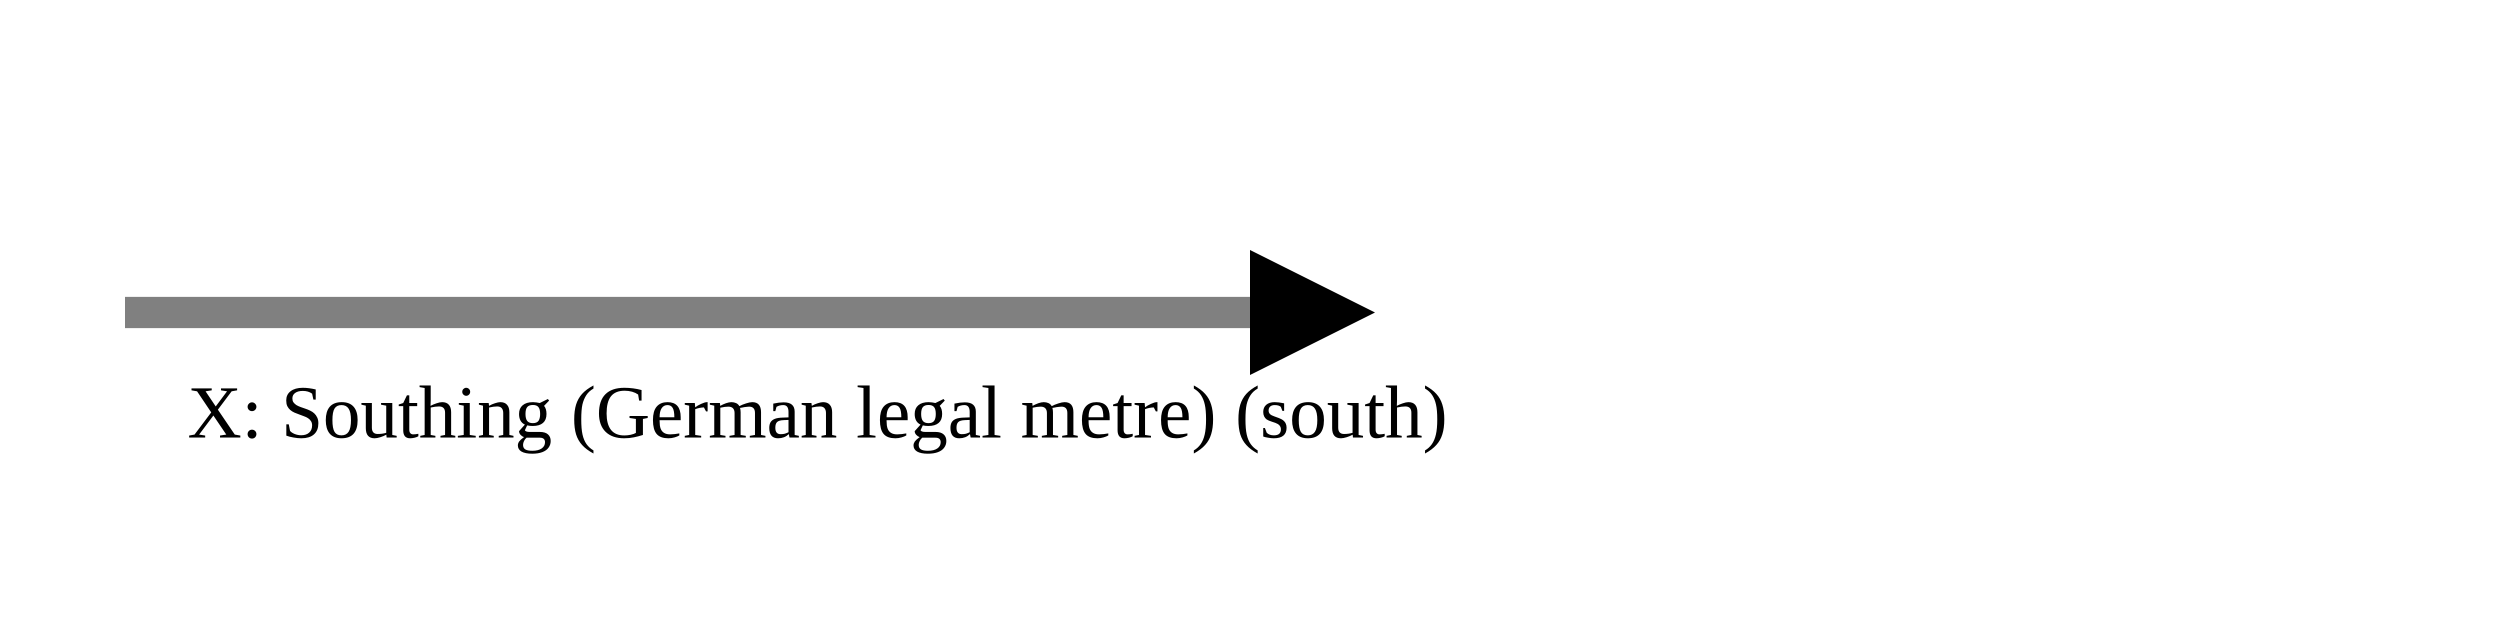
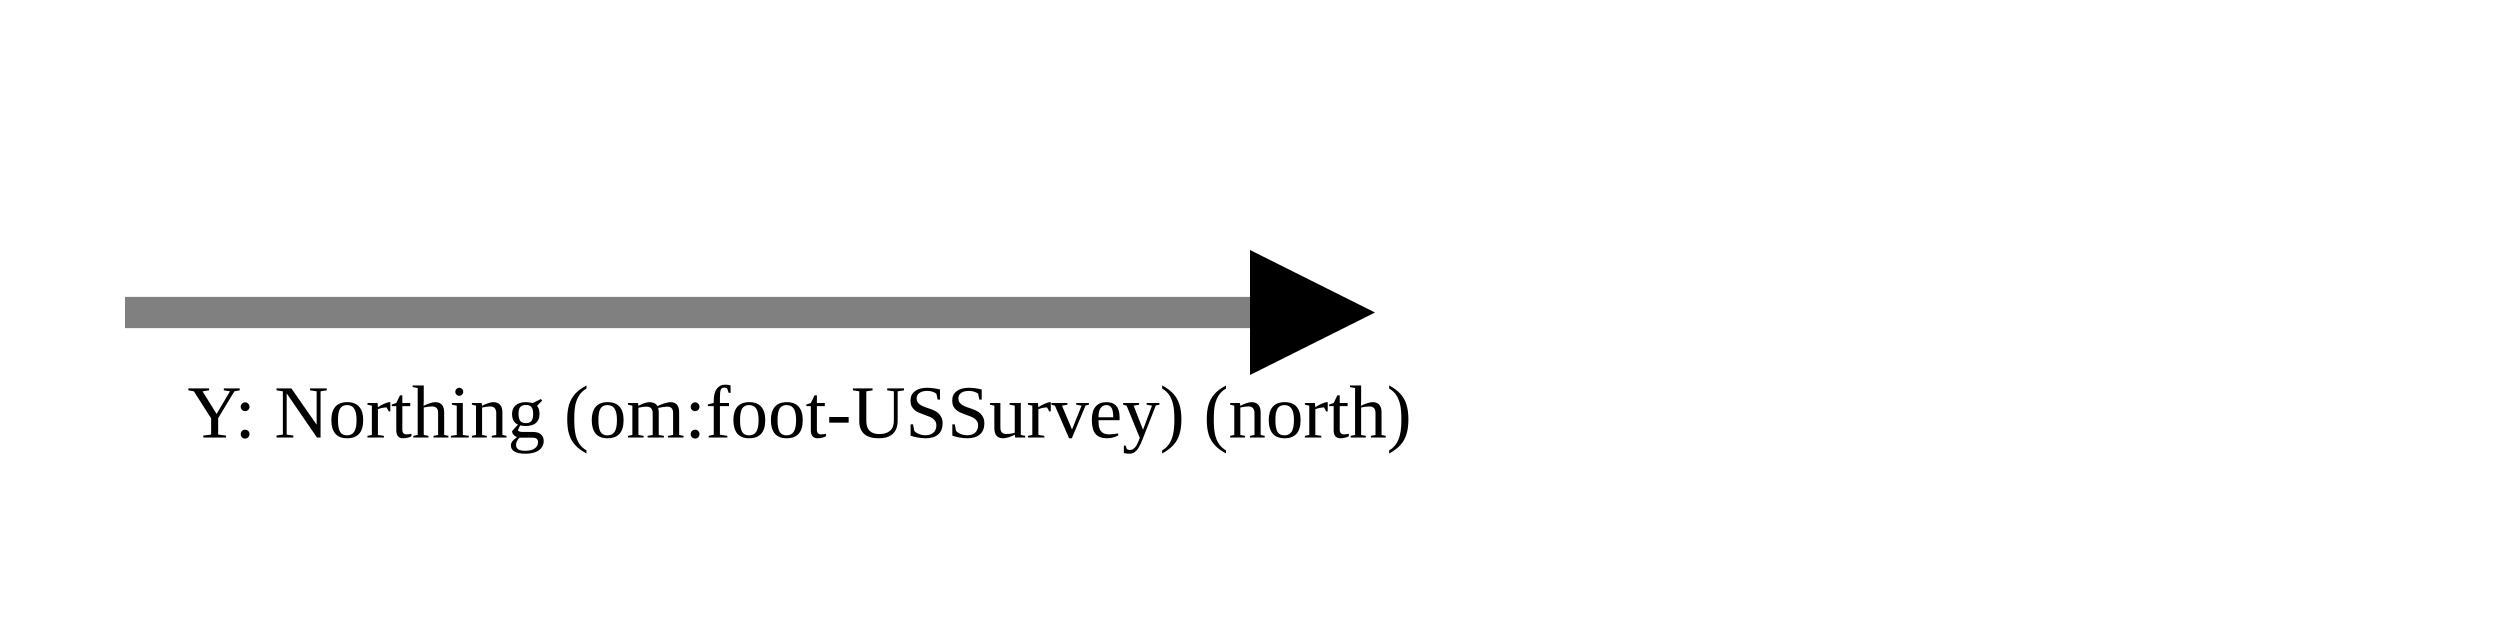
<svg xmlns="http://www.w3.org/2000/svg" version="1.1" width="400" height="100" viewbox="0 0 275 100">
  <defs>
    <marker id="arrowhead" markerWidth="10" markerHeight="7" refX="0" refY="2" orient="auto">
      <polygon points="0 0, 4 2, 0 4" />
    </marker>
  </defs>
  <line x1="20" y1="50" x2="200" y2="50" stroke="gray" stroke-width="5" marker-end="url(#arrowhead)" />
-   <text x="30" y="70" class="small">X: Southing (German legal metre) (south)</text>
+   <text x="30" y="70" class="small">Y: Northing (om:foot-USSurvey) (north)</text>
</svg>
